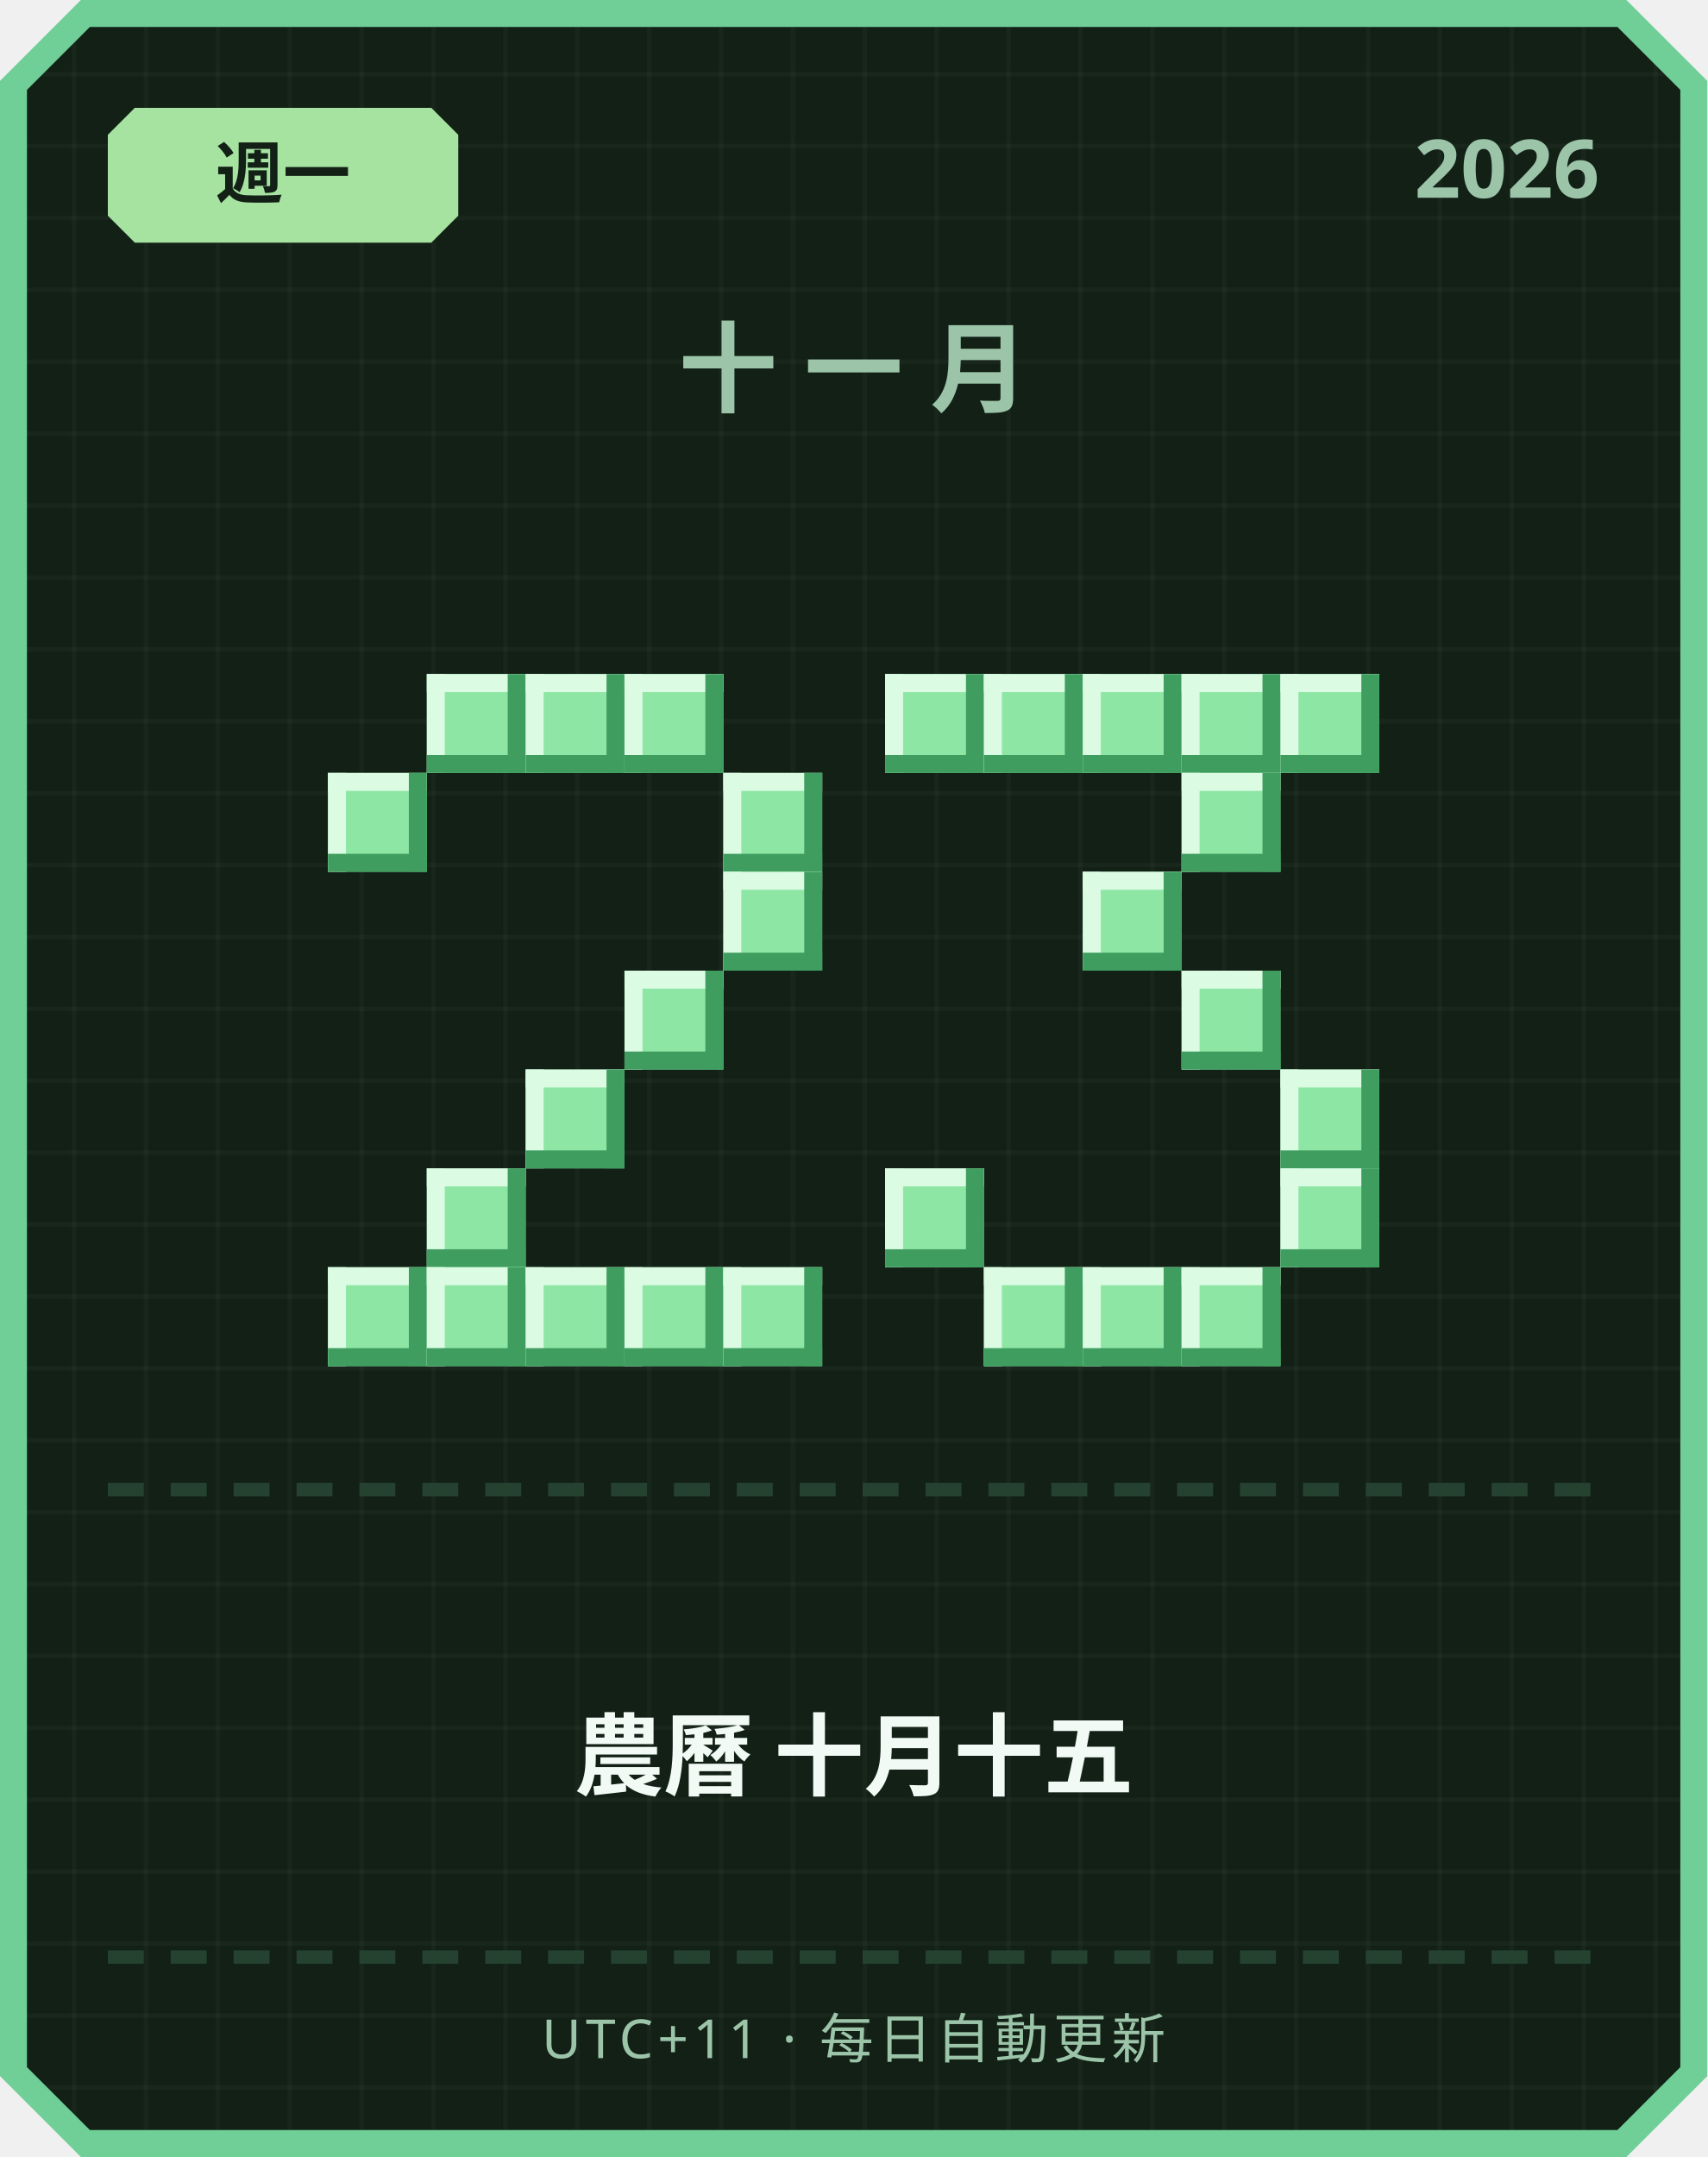
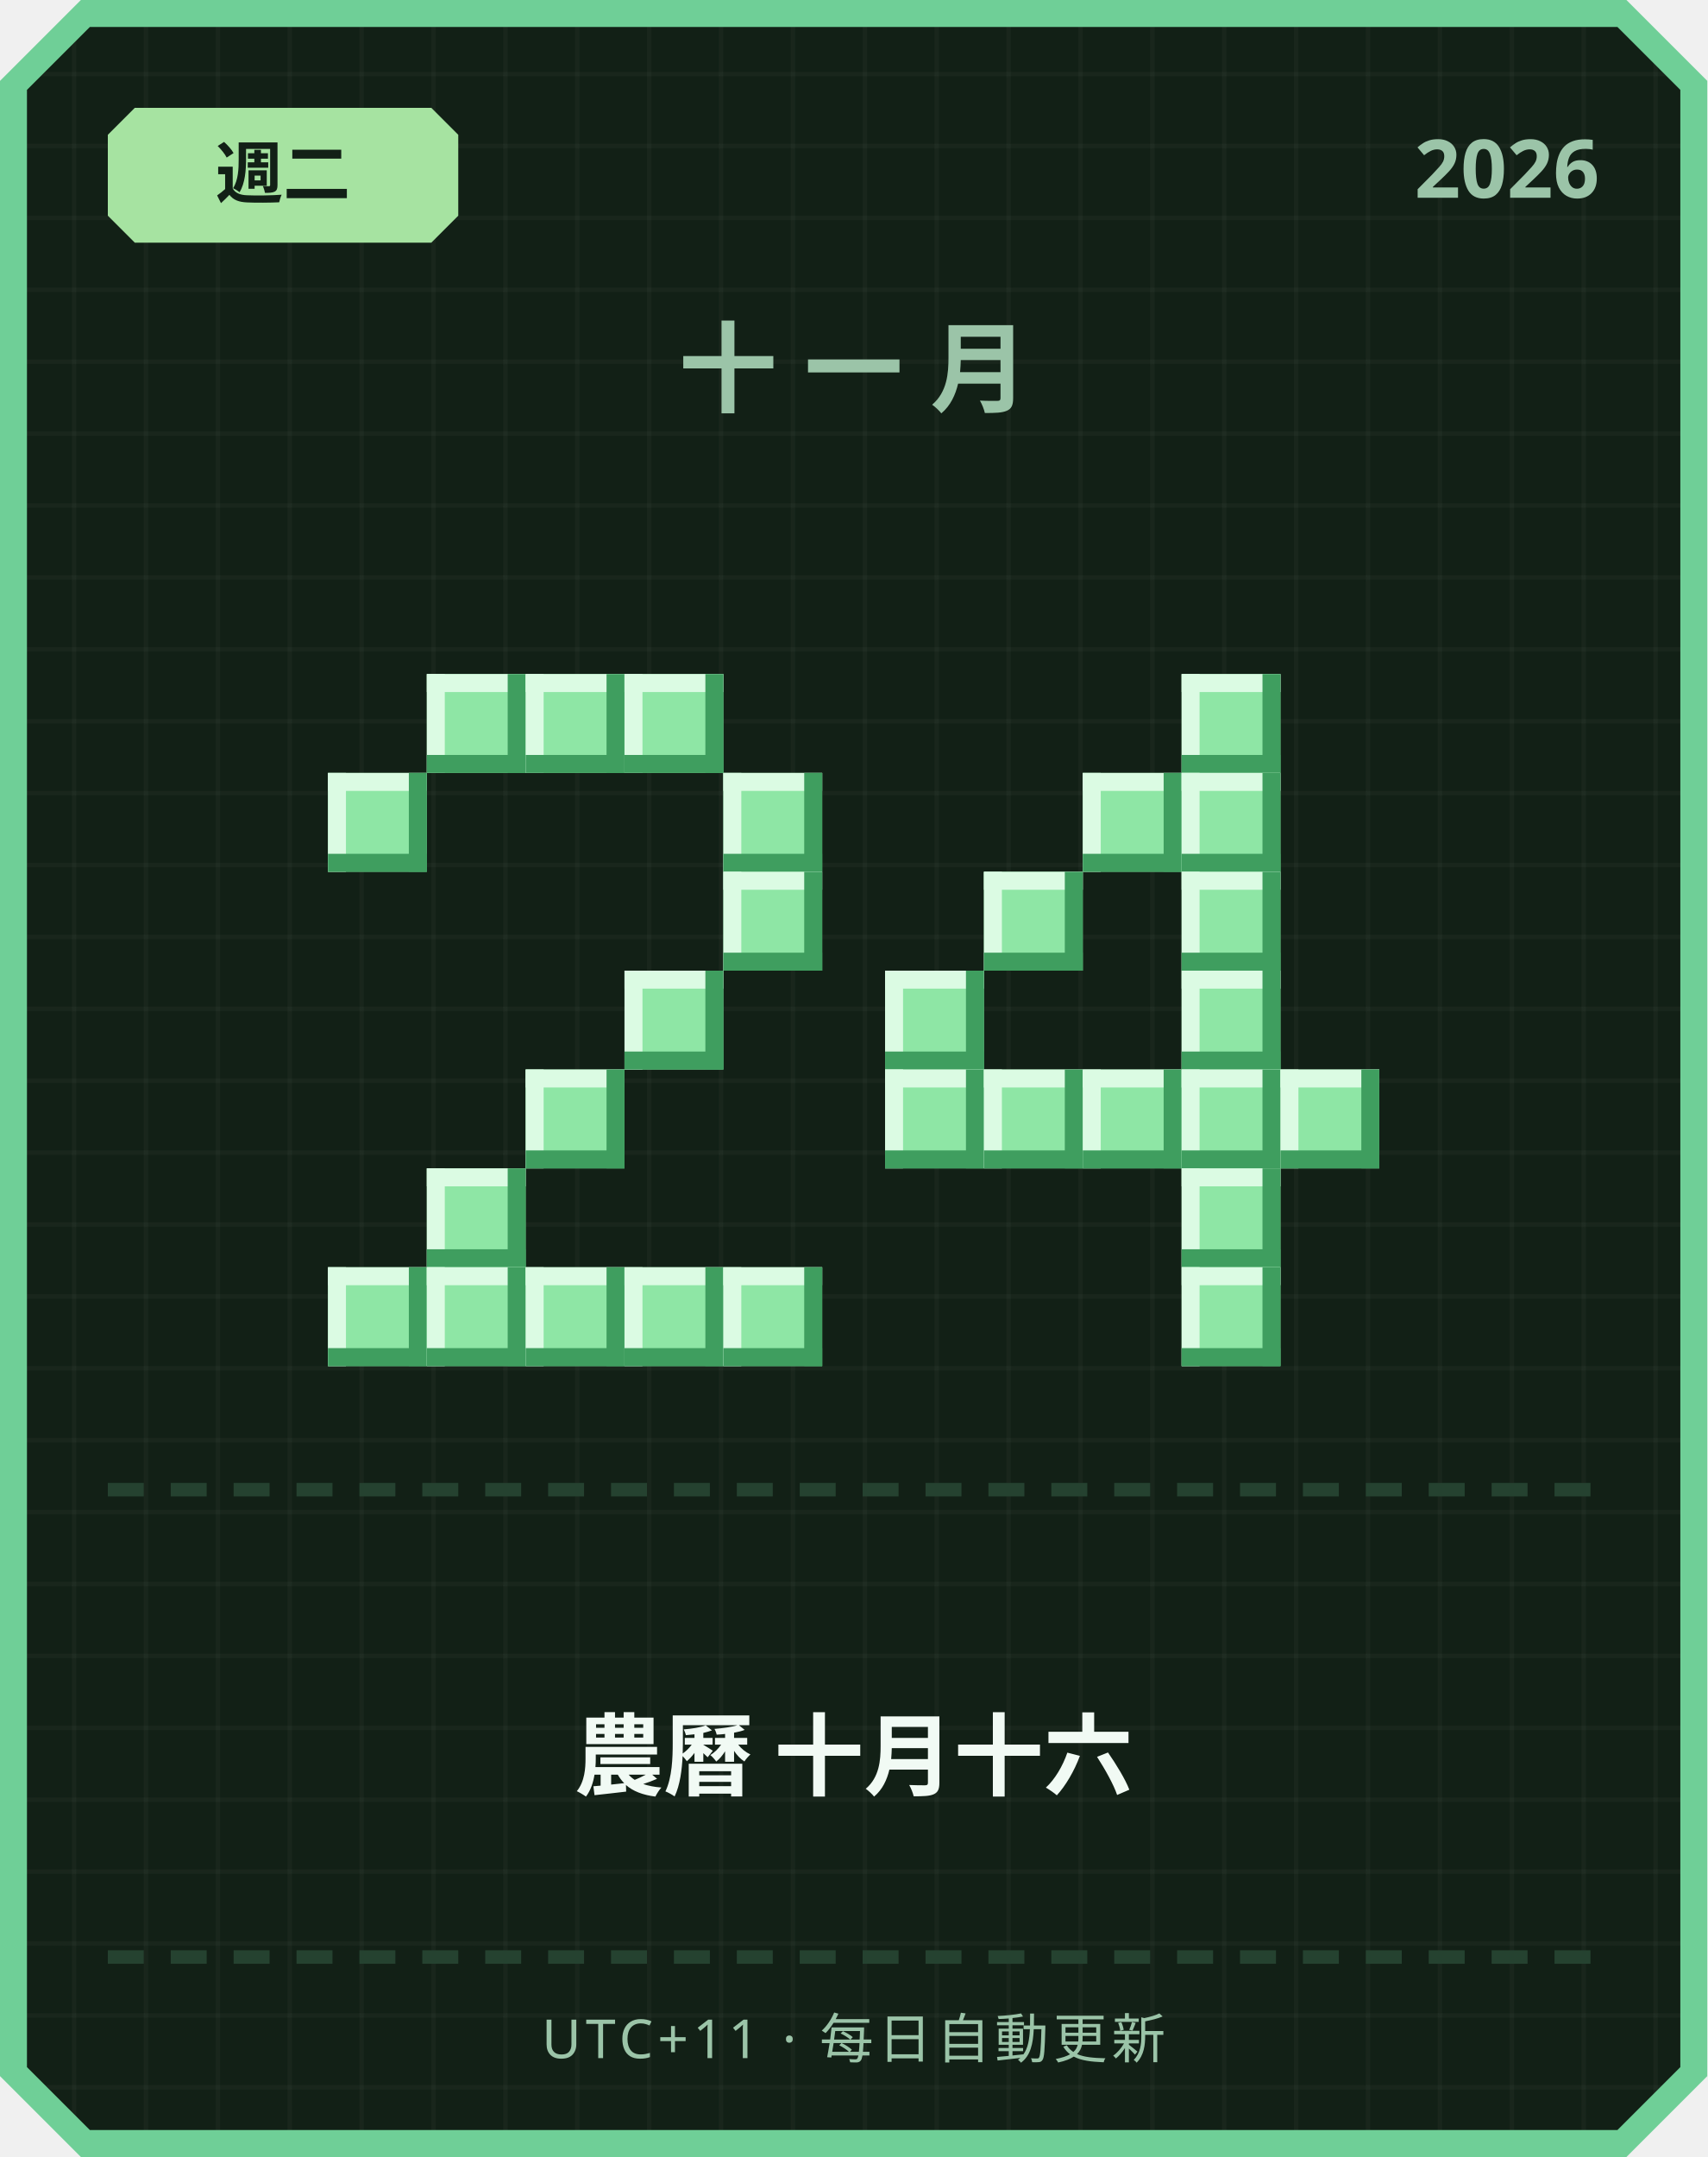
<svg xmlns="http://www.w3.org/2000/svg" width="380" height="480" viewBox="0 0 380 480">
  <defs>
    <pattern id="grid" width="16" height="16" patternUnits="userSpaceOnUse">
      <rect width="16" height="16" fill="#122016" />
      <rect width="1" height="16" fill="#ffffff" opacity="0.03" />
      <rect width="16" height="1" fill="#ffffff" opacity="0.03" />
    </pattern>
  </defs>
  <path d="M 18,0 L 362,0 L 380,18 L 380,462 L 362,480 L 18,480 L 0,462 L 0,18 Z" fill="#6fcf97" />
  <path d="M 20,6 L 360,6 L 374,20 L 374,460 L 360,474 L 20,474 L 6,460 L 6,20 Z" fill="url(#grid)" />
  <path d="M 30,24 L 96,24 L 102,30 L 102,48 L 96,54 L 30,54 L 24,48 L 24,30 Z" fill="#a6e3a1" />
-   <text x="63" y="44" text-anchor="middle" font-family="'Segoe UI', sans-serif" font-size="15" font-weight="700" fill="#122016">週一</text>
+   <text x="63" y="44" text-anchor="middle" font-family="'Segoe UI', sans-serif" font-size="15" font-weight="700" fill="#122016">週二</text>
  <text x="356" y="44" text-anchor="end" font-family="'Segoe UI', sans-serif" font-size="18" font-weight="700" fill="#9bc4a8">2026</text>
  <text x="190" y="90" text-anchor="middle" font-family="'Segoe UI', sans-serif" font-size="22" font-weight="700" letter-spacing="6" fill="#9bc4a8">十一月</text>
  <rect x="95" y="150" width="22" height="22" fill="#8ee6a5" />
  <rect x="95" y="150" width="22" height="4" fill="#dbfbe3" />
  <rect x="95" y="150" width="4" height="22" fill="#dbfbe3" />
  <rect x="95" y="168" width="22" height="4" fill="#3f9e5f" />
  <rect x="113" y="150" width="4" height="22" fill="#3f9e5f" />
  <rect x="117" y="150" width="22" height="22" fill="#8ee6a5" />
  <rect x="117" y="150" width="22" height="4" fill="#dbfbe3" />
  <rect x="117" y="150" width="4" height="22" fill="#dbfbe3" />
  <rect x="117" y="168" width="22" height="4" fill="#3f9e5f" />
  <rect x="135" y="150" width="4" height="22" fill="#3f9e5f" />
  <rect x="139" y="150" width="22" height="22" fill="#8ee6a5" />
  <rect x="139" y="150" width="22" height="4" fill="#dbfbe3" />
  <rect x="139" y="150" width="4" height="22" fill="#dbfbe3" />
  <rect x="139" y="168" width="22" height="4" fill="#3f9e5f" />
  <rect x="157" y="150" width="4" height="22" fill="#3f9e5f" />
  <rect x="73" y="172" width="22" height="22" fill="#8ee6a5" />
  <rect x="73" y="172" width="22" height="4" fill="#dbfbe3" />
  <rect x="73" y="172" width="4" height="22" fill="#dbfbe3" />
  <rect x="73" y="190" width="22" height="4" fill="#3f9e5f" />
  <rect x="91" y="172" width="4" height="22" fill="#3f9e5f" />
  <rect x="161" y="172" width="22" height="22" fill="#8ee6a5" />
  <rect x="161" y="172" width="22" height="4" fill="#dbfbe3" />
  <rect x="161" y="172" width="4" height="22" fill="#dbfbe3" />
  <rect x="161" y="190" width="22" height="4" fill="#3f9e5f" />
  <rect x="179" y="172" width="4" height="22" fill="#3f9e5f" />
  <rect x="161" y="194" width="22" height="22" fill="#8ee6a5" />
  <rect x="161" y="194" width="22" height="4" fill="#dbfbe3" />
  <rect x="161" y="194" width="4" height="22" fill="#dbfbe3" />
  <rect x="161" y="212" width="22" height="4" fill="#3f9e5f" />
  <rect x="179" y="194" width="4" height="22" fill="#3f9e5f" />
  <rect x="139" y="216" width="22" height="22" fill="#8ee6a5" />
  <rect x="139" y="216" width="22" height="4" fill="#dbfbe3" />
  <rect x="139" y="216" width="4" height="22" fill="#dbfbe3" />
  <rect x="139" y="234" width="22" height="4" fill="#3f9e5f" />
  <rect x="157" y="216" width="4" height="22" fill="#3f9e5f" />
  <rect x="117" y="238" width="22" height="22" fill="#8ee6a5" />
  <rect x="117" y="238" width="22" height="4" fill="#dbfbe3" />
  <rect x="117" y="238" width="4" height="22" fill="#dbfbe3" />
  <rect x="117" y="256" width="22" height="4" fill="#3f9e5f" />
  <rect x="135" y="238" width="4" height="22" fill="#3f9e5f" />
  <rect x="95" y="260" width="22" height="22" fill="#8ee6a5" />
  <rect x="95" y="260" width="22" height="4" fill="#dbfbe3" />
  <rect x="95" y="260" width="4" height="22" fill="#dbfbe3" />
  <rect x="95" y="278" width="22" height="4" fill="#3f9e5f" />
  <rect x="113" y="260" width="4" height="22" fill="#3f9e5f" />
  <rect x="73" y="282" width="22" height="22" fill="#8ee6a5" />
  <rect x="73" y="282" width="22" height="4" fill="#dbfbe3" />
  <rect x="73" y="282" width="4" height="22" fill="#dbfbe3" />
  <rect x="73" y="300" width="22" height="4" fill="#3f9e5f" />
  <rect x="91" y="282" width="4" height="22" fill="#3f9e5f" />
  <rect x="95" y="282" width="22" height="22" fill="#8ee6a5" />
  <rect x="95" y="282" width="22" height="4" fill="#dbfbe3" />
  <rect x="95" y="282" width="4" height="22" fill="#dbfbe3" />
  <rect x="95" y="300" width="22" height="4" fill="#3f9e5f" />
  <rect x="113" y="282" width="4" height="22" fill="#3f9e5f" />
  <rect x="117" y="282" width="22" height="22" fill="#8ee6a5" />
  <rect x="117" y="282" width="22" height="4" fill="#dbfbe3" />
  <rect x="117" y="282" width="4" height="22" fill="#dbfbe3" />
  <rect x="117" y="300" width="22" height="4" fill="#3f9e5f" />
  <rect x="135" y="282" width="4" height="22" fill="#3f9e5f" />
  <rect x="139" y="282" width="22" height="22" fill="#8ee6a5" />
  <rect x="139" y="282" width="22" height="4" fill="#dbfbe3" />
  <rect x="139" y="282" width="4" height="22" fill="#dbfbe3" />
  <rect x="139" y="300" width="22" height="4" fill="#3f9e5f" />
  <rect x="157" y="282" width="4" height="22" fill="#3f9e5f" />
  <rect x="161" y="282" width="22" height="22" fill="#8ee6a5" />
  <rect x="161" y="282" width="22" height="4" fill="#dbfbe3" />
  <rect x="161" y="282" width="4" height="22" fill="#dbfbe3" />
  <rect x="161" y="300" width="22" height="4" fill="#3f9e5f" />
  <rect x="179" y="282" width="4" height="22" fill="#3f9e5f" />
-   <rect x="197" y="150" width="22" height="22" fill="#8ee6a5" />
-   <rect x="197" y="150" width="22" height="4" fill="#dbfbe3" />
-   <rect x="197" y="150" width="4" height="22" fill="#dbfbe3" />
-   <rect x="197" y="168" width="22" height="4" fill="#3f9e5f" />
-   <rect x="215" y="150" width="4" height="22" fill="#3f9e5f" />
-   <rect x="219" y="150" width="22" height="22" fill="#8ee6a5" />
-   <rect x="219" y="150" width="22" height="4" fill="#dbfbe3" />
-   <rect x="219" y="150" width="4" height="22" fill="#dbfbe3" />
-   <rect x="219" y="168" width="22" height="4" fill="#3f9e5f" />
-   <rect x="237" y="150" width="4" height="22" fill="#3f9e5f" />
-   <rect x="241" y="150" width="22" height="22" fill="#8ee6a5" />
-   <rect x="241" y="150" width="22" height="4" fill="#dbfbe3" />
-   <rect x="241" y="150" width="4" height="22" fill="#dbfbe3" />
-   <rect x="241" y="168" width="22" height="4" fill="#3f9e5f" />
-   <rect x="259" y="150" width="4" height="22" fill="#3f9e5f" />
  <rect x="263" y="150" width="22" height="22" fill="#8ee6a5" />
  <rect x="263" y="150" width="22" height="4" fill="#dbfbe3" />
  <rect x="263" y="150" width="4" height="22" fill="#dbfbe3" />
  <rect x="263" y="168" width="22" height="4" fill="#3f9e5f" />
  <rect x="281" y="150" width="4" height="22" fill="#3f9e5f" />
-   <rect x="285" y="150" width="22" height="22" fill="#8ee6a5" />
-   <rect x="285" y="150" width="22" height="4" fill="#dbfbe3" />
-   <rect x="285" y="150" width="4" height="22" fill="#dbfbe3" />
-   <rect x="285" y="168" width="22" height="4" fill="#3f9e5f" />
-   <rect x="303" y="150" width="4" height="22" fill="#3f9e5f" />
+   <rect x="241" y="172" width="22" height="22" fill="#8ee6a5" />
+   <rect x="241" y="172" width="22" height="4" fill="#dbfbe3" />
+   <rect x="241" y="172" width="4" height="22" fill="#dbfbe3" />
+   <rect x="241" y="190" width="22" height="4" fill="#3f9e5f" />
+   <rect x="259" y="172" width="4" height="22" fill="#3f9e5f" />
  <rect x="263" y="172" width="22" height="22" fill="#8ee6a5" />
  <rect x="263" y="172" width="22" height="4" fill="#dbfbe3" />
  <rect x="263" y="172" width="4" height="22" fill="#dbfbe3" />
  <rect x="263" y="190" width="22" height="4" fill="#3f9e5f" />
  <rect x="281" y="172" width="4" height="22" fill="#3f9e5f" />
-   <rect x="241" y="194" width="22" height="22" fill="#8ee6a5" />
-   <rect x="241" y="194" width="22" height="4" fill="#dbfbe3" />
-   <rect x="241" y="194" width="4" height="22" fill="#dbfbe3" />
-   <rect x="241" y="212" width="22" height="4" fill="#3f9e5f" />
-   <rect x="259" y="194" width="4" height="22" fill="#3f9e5f" />
+   <rect x="219" y="194" width="22" height="22" fill="#8ee6a5" />
+   <rect x="219" y="194" width="22" height="4" fill="#dbfbe3" />
+   <rect x="219" y="194" width="4" height="22" fill="#dbfbe3" />
+   <rect x="219" y="212" width="22" height="4" fill="#3f9e5f" />
+   <rect x="237" y="194" width="4" height="22" fill="#3f9e5f" />
+   <rect x="263" y="194" width="22" height="22" fill="#8ee6a5" />
+   <rect x="263" y="194" width="22" height="4" fill="#dbfbe3" />
+   <rect x="263" y="194" width="4" height="22" fill="#dbfbe3" />
+   <rect x="263" y="212" width="22" height="4" fill="#3f9e5f" />
+   <rect x="281" y="194" width="4" height="22" fill="#3f9e5f" />
+   <rect x="197" y="216" width="22" height="22" fill="#8ee6a5" />
+   <rect x="197" y="216" width="22" height="4" fill="#dbfbe3" />
+   <rect x="197" y="216" width="4" height="22" fill="#dbfbe3" />
+   <rect x="197" y="234" width="22" height="4" fill="#3f9e5f" />
+   <rect x="215" y="216" width="4" height="22" fill="#3f9e5f" />
  <rect x="263" y="216" width="22" height="22" fill="#8ee6a5" />
  <rect x="263" y="216" width="22" height="4" fill="#dbfbe3" />
  <rect x="263" y="216" width="4" height="22" fill="#dbfbe3" />
  <rect x="263" y="234" width="22" height="4" fill="#3f9e5f" />
  <rect x="281" y="216" width="4" height="22" fill="#3f9e5f" />
+   <rect x="197" y="238" width="22" height="22" fill="#8ee6a5" />
+   <rect x="197" y="238" width="22" height="4" fill="#dbfbe3" />
+   <rect x="197" y="238" width="4" height="22" fill="#dbfbe3" />
+   <rect x="197" y="256" width="22" height="4" fill="#3f9e5f" />
+   <rect x="215" y="238" width="4" height="22" fill="#3f9e5f" />
+   <rect x="219" y="238" width="22" height="22" fill="#8ee6a5" />
+   <rect x="219" y="238" width="22" height="4" fill="#dbfbe3" />
+   <rect x="219" y="238" width="4" height="22" fill="#dbfbe3" />
+   <rect x="219" y="256" width="22" height="4" fill="#3f9e5f" />
+   <rect x="237" y="238" width="4" height="22" fill="#3f9e5f" />
+   <rect x="241" y="238" width="22" height="22" fill="#8ee6a5" />
+   <rect x="241" y="238" width="22" height="4" fill="#dbfbe3" />
+   <rect x="241" y="238" width="4" height="22" fill="#dbfbe3" />
+   <rect x="241" y="256" width="22" height="4" fill="#3f9e5f" />
+   <rect x="259" y="238" width="4" height="22" fill="#3f9e5f" />
+   <rect x="263" y="238" width="22" height="22" fill="#8ee6a5" />
+   <rect x="263" y="238" width="22" height="4" fill="#dbfbe3" />
+   <rect x="263" y="238" width="4" height="22" fill="#dbfbe3" />
+   <rect x="263" y="256" width="22" height="4" fill="#3f9e5f" />
+   <rect x="281" y="238" width="4" height="22" fill="#3f9e5f" />
  <rect x="285" y="238" width="22" height="22" fill="#8ee6a5" />
  <rect x="285" y="238" width="22" height="4" fill="#dbfbe3" />
  <rect x="285" y="238" width="4" height="22" fill="#dbfbe3" />
  <rect x="285" y="256" width="22" height="4" fill="#3f9e5f" />
  <rect x="303" y="238" width="4" height="22" fill="#3f9e5f" />
-   <rect x="197" y="260" width="22" height="22" fill="#8ee6a5" />
-   <rect x="197" y="260" width="22" height="4" fill="#dbfbe3" />
-   <rect x="197" y="260" width="4" height="22" fill="#dbfbe3" />
-   <rect x="197" y="278" width="22" height="4" fill="#3f9e5f" />
-   <rect x="215" y="260" width="4" height="22" fill="#3f9e5f" />
-   <rect x="285" y="260" width="22" height="22" fill="#8ee6a5" />
-   <rect x="285" y="260" width="22" height="4" fill="#dbfbe3" />
-   <rect x="285" y="260" width="4" height="22" fill="#dbfbe3" />
-   <rect x="285" y="278" width="22" height="4" fill="#3f9e5f" />
-   <rect x="303" y="260" width="4" height="22" fill="#3f9e5f" />
-   <rect x="219" y="282" width="22" height="22" fill="#8ee6a5" />
-   <rect x="219" y="282" width="22" height="4" fill="#dbfbe3" />
-   <rect x="219" y="282" width="4" height="22" fill="#dbfbe3" />
-   <rect x="219" y="300" width="22" height="4" fill="#3f9e5f" />
-   <rect x="237" y="282" width="4" height="22" fill="#3f9e5f" />
-   <rect x="241" y="282" width="22" height="22" fill="#8ee6a5" />
-   <rect x="241" y="282" width="22" height="4" fill="#dbfbe3" />
-   <rect x="241" y="282" width="4" height="22" fill="#dbfbe3" />
-   <rect x="241" y="300" width="22" height="4" fill="#3f9e5f" />
-   <rect x="259" y="282" width="4" height="22" fill="#3f9e5f" />
+   <rect x="263" y="260" width="22" height="22" fill="#8ee6a5" />
+   <rect x="263" y="260" width="22" height="4" fill="#dbfbe3" />
+   <rect x="263" y="260" width="4" height="22" fill="#dbfbe3" />
+   <rect x="263" y="278" width="22" height="4" fill="#3f9e5f" />
+   <rect x="281" y="260" width="4" height="22" fill="#3f9e5f" />
  <rect x="263" y="282" width="22" height="22" fill="#8ee6a5" />
  <rect x="263" y="282" width="22" height="4" fill="#dbfbe3" />
  <rect x="263" y="282" width="4" height="22" fill="#dbfbe3" />
  <rect x="263" y="300" width="22" height="4" fill="#3f9e5f" />
  <rect x="281" y="282" width="4" height="22" fill="#3f9e5f" />
  <rect x="24" y="330" width="8" height="3" fill="#254230" />
  <rect x="38" y="330" width="8" height="3" fill="#254230" />
  <rect x="52" y="330" width="8" height="3" fill="#254230" />
  <rect x="66" y="330" width="8" height="3" fill="#254230" />
  <rect x="80" y="330" width="8" height="3" fill="#254230" />
  <rect x="94" y="330" width="8" height="3" fill="#254230" />
  <rect x="108" y="330" width="8" height="3" fill="#254230" />
  <rect x="122" y="330" width="8" height="3" fill="#254230" />
  <rect x="136" y="330" width="8" height="3" fill="#254230" />
  <rect x="150" y="330" width="8" height="3" fill="#254230" />
  <rect x="164" y="330" width="8" height="3" fill="#254230" />
  <rect x="178" y="330" width="8" height="3" fill="#254230" />
  <rect x="192" y="330" width="8" height="3" fill="#254230" />
  <rect x="206" y="330" width="8" height="3" fill="#254230" />
  <rect x="220" y="330" width="8" height="3" fill="#254230" />
  <rect x="234" y="330" width="8" height="3" fill="#254230" />
  <rect x="248" y="330" width="8" height="3" fill="#254230" />
  <rect x="262" y="330" width="8" height="3" fill="#254230" />
  <rect x="276" y="330" width="8" height="3" fill="#254230" />
  <rect x="290" y="330" width="8" height="3" fill="#254230" />
  <rect x="304" y="330" width="8" height="3" fill="#254230" />
  <rect x="318" y="330" width="8" height="3" fill="#254230" />
  <rect x="332" y="330" width="8" height="3" fill="#254230" />
  <rect x="346" y="330" width="8" height="3" fill="#254230" />
-   <text x="190" y="398" text-anchor="middle" font-family="'Segoe UI', 'Microsoft JhengHei', sans-serif" font-size="20" font-weight="700" fill="#f1faf4">農曆 十月十五</text>
+   <text x="190" y="398" text-anchor="middle" font-family="'Segoe UI', 'Microsoft JhengHei', sans-serif" font-size="20" font-weight="700" fill="#f1faf4">農曆 十月十六</text>
  <rect x="24" y="434" width="8" height="3" fill="#254230" />
  <rect x="38" y="434" width="8" height="3" fill="#254230" />
  <rect x="52" y="434" width="8" height="3" fill="#254230" />
  <rect x="66" y="434" width="8" height="3" fill="#254230" />
  <rect x="80" y="434" width="8" height="3" fill="#254230" />
  <rect x="94" y="434" width="8" height="3" fill="#254230" />
  <rect x="108" y="434" width="8" height="3" fill="#254230" />
  <rect x="122" y="434" width="8" height="3" fill="#254230" />
  <rect x="136" y="434" width="8" height="3" fill="#254230" />
  <rect x="150" y="434" width="8" height="3" fill="#254230" />
  <rect x="164" y="434" width="8" height="3" fill="#254230" />
  <rect x="178" y="434" width="8" height="3" fill="#254230" />
  <rect x="192" y="434" width="8" height="3" fill="#254230" />
  <rect x="206" y="434" width="8" height="3" fill="#254230" />
  <rect x="220" y="434" width="8" height="3" fill="#254230" />
  <rect x="234" y="434" width="8" height="3" fill="#254230" />
  <rect x="248" y="434" width="8" height="3" fill="#254230" />
  <rect x="262" y="434" width="8" height="3" fill="#254230" />
  <rect x="276" y="434" width="8" height="3" fill="#254230" />
  <rect x="290" y="434" width="8" height="3" fill="#254230" />
  <rect x="304" y="434" width="8" height="3" fill="#254230" />
  <rect x="318" y="434" width="8" height="3" fill="#254230" />
  <rect x="332" y="434" width="8" height="3" fill="#254230" />
  <rect x="346" y="434" width="8" height="3" fill="#254230" />
  <text x="190" y="458" text-anchor="middle" font-family="'Segoe UI', sans-serif" font-size="12" letter-spacing="1" fill="#9bc4a8">UTC+11 · 每日自動更新</text>
</svg>
